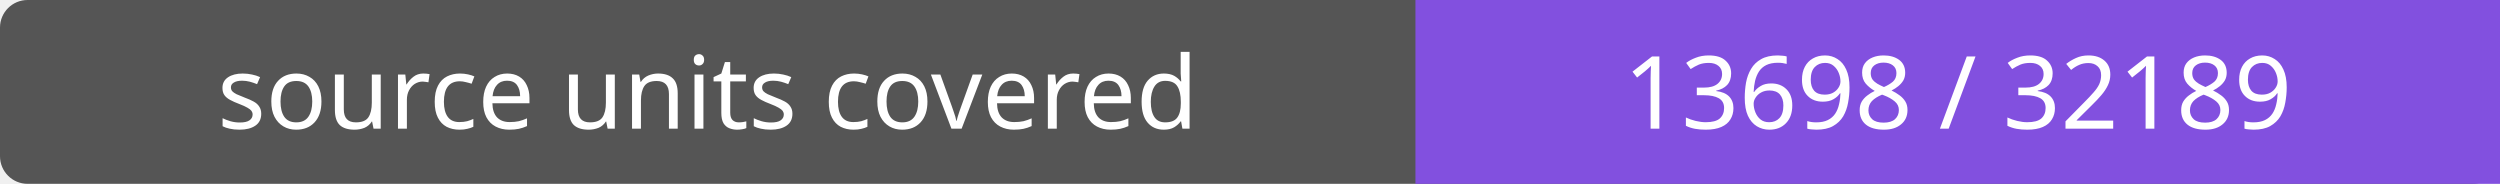
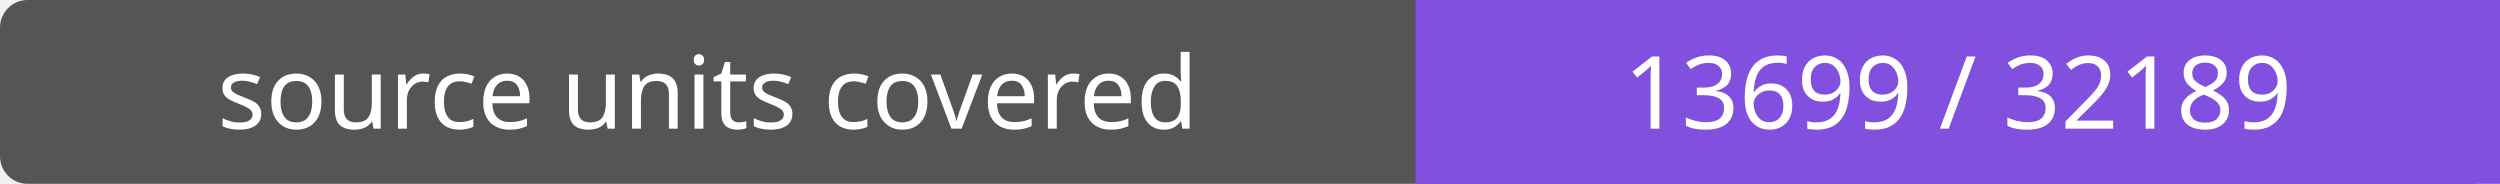
- <svg xmlns="http://www.w3.org/2000/svg" width="272" height="20" role="img" aria-label="source units covered: 13698 / 32189">
+ <svg xmlns="http://www.w3.org/2000/svg" width="272" height="20" role="img" aria-label="source units covered: 13699 / 32189">
  <rect width="272" height="20" rx="3" fill="#555" />
  <path fill="#8250df" d="M154 0h118v20H154z" />
  <g fill="#fff" text-anchor="middle" font-family="Verdana,sans-serif" font-size="11">
    <text x="77.0" y="14">source units covered</text>
-     <text x="213.0" y="14">13698 / 32189</text>
+     <text x="213.0" y="14">13699 / 32189</text>
  </g>
</svg>
